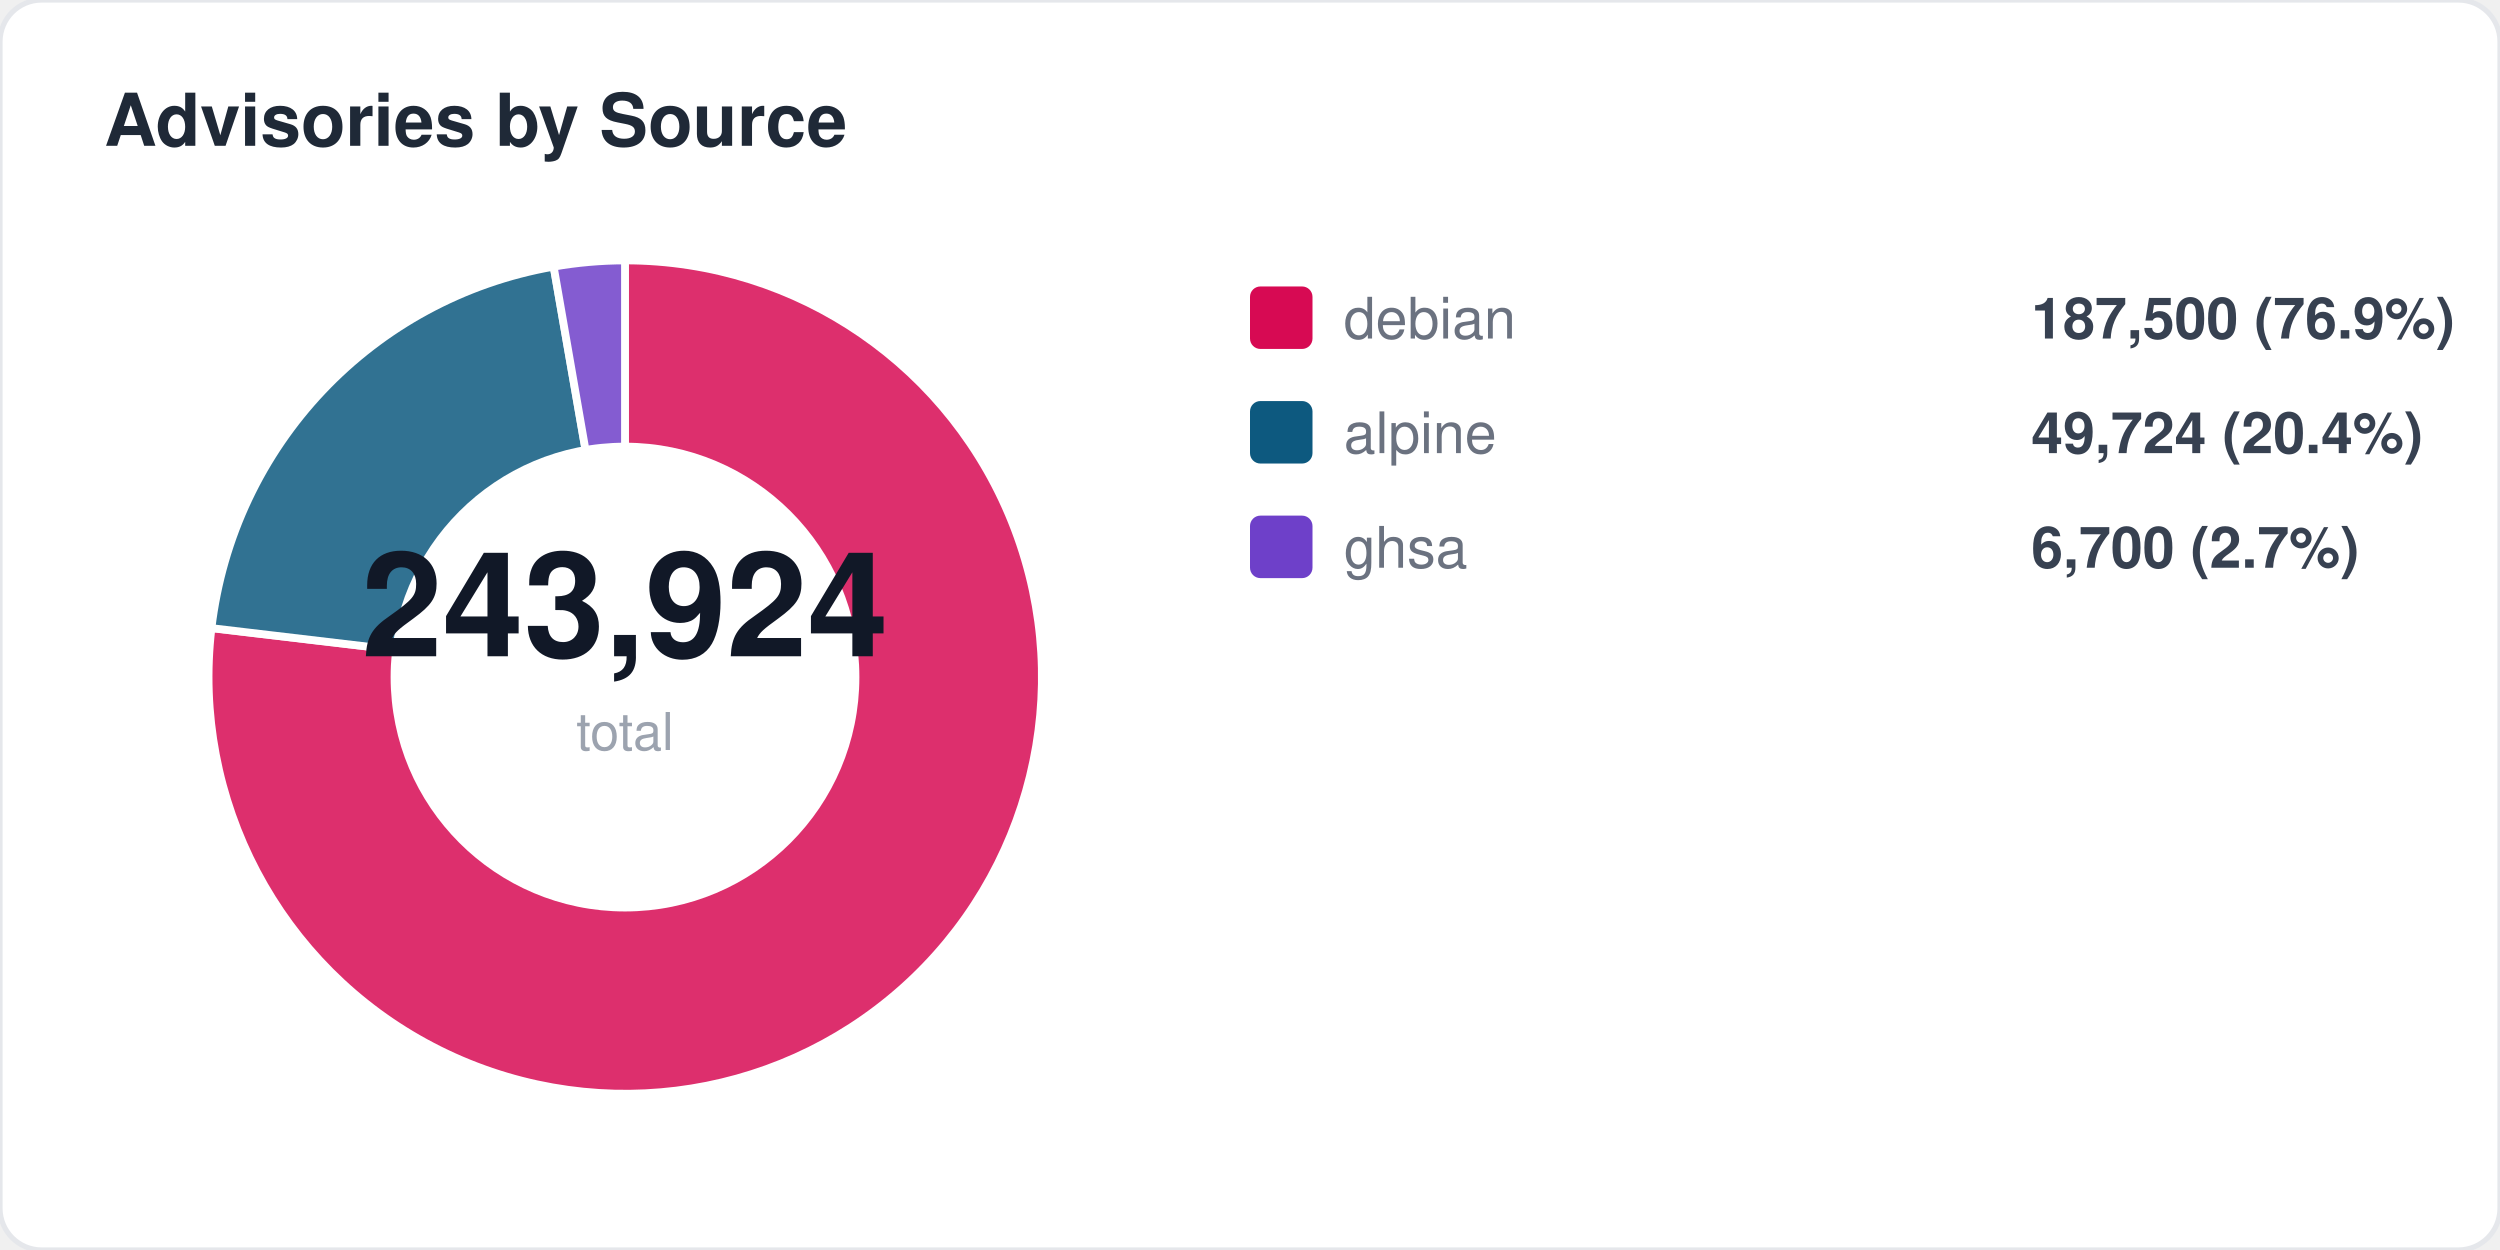
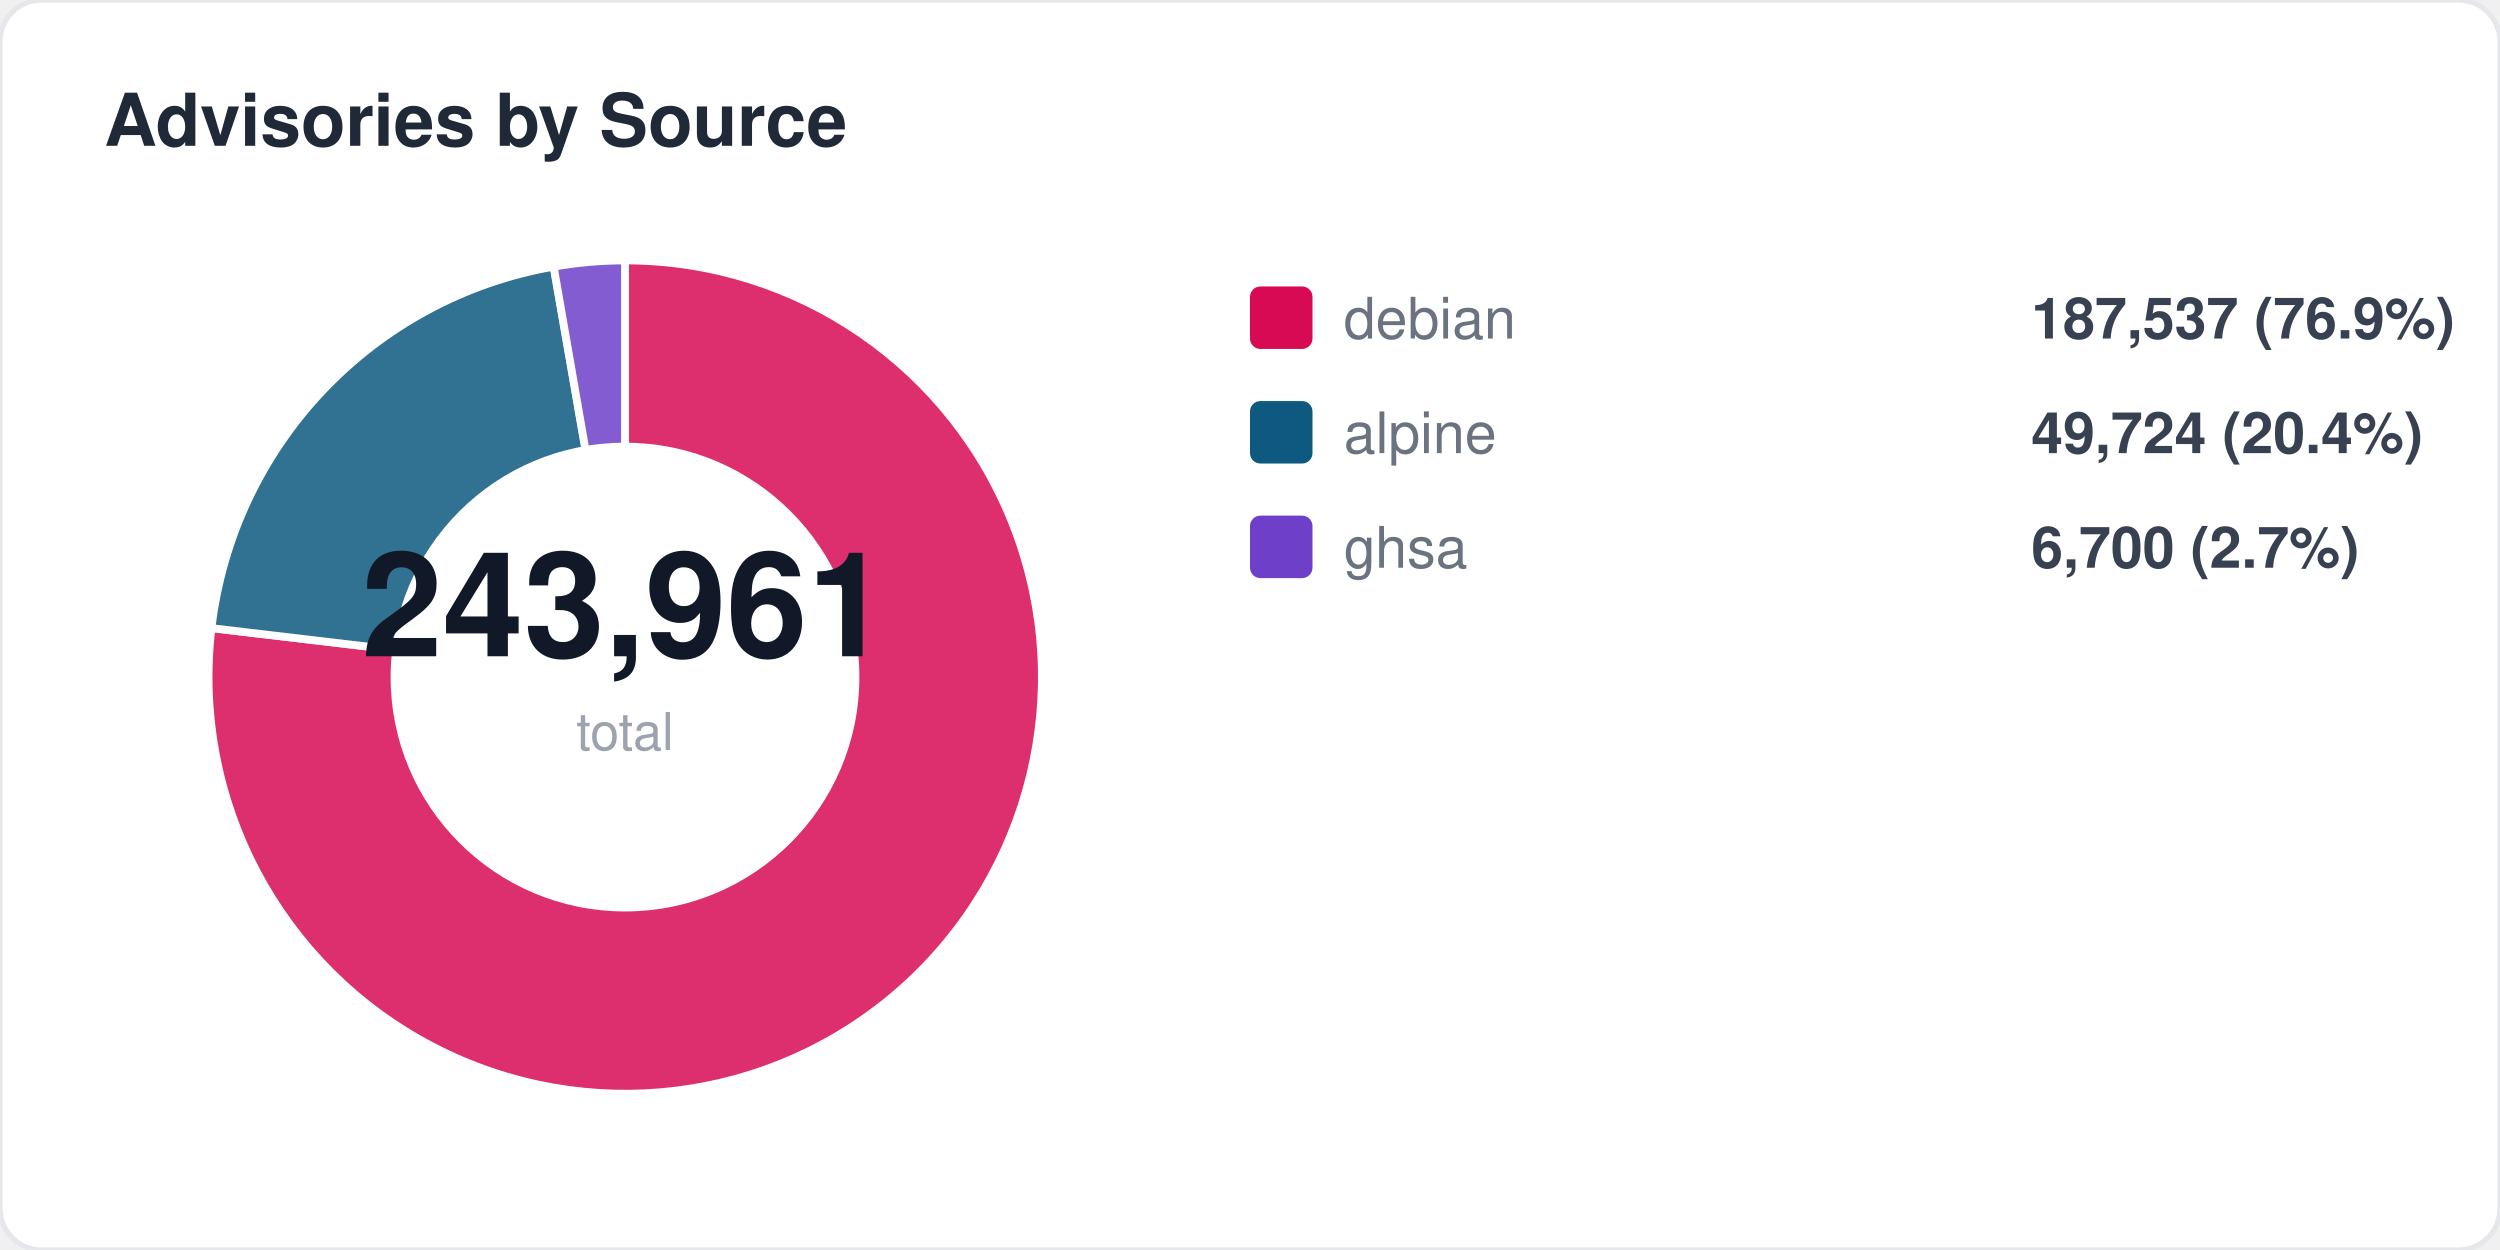
<svg xmlns="http://www.w3.org/2000/svg" width="480" height="240" viewBox="0 0 480 240" fill="none">
  <style>
  text { font-family: -apple-system, BlinkMacSystemFont, "Segoe UI", Helvetica, Arial, sans-serif; }
  .title { font-size: 14px; font-weight: 700; fill: #1f2937; }
  .label { font-size: 11px; fill: #6b7280; }
  .value { font-size: 11px; font-weight: 600; fill: #374151; }
  .big-number { font-size: 28px; font-weight: 800; fill: #111827; }
  .sub { font-size: 10px; fill: #9ca3af; }
</style>
  <rect width="480" height="240" rx="8" fill="#ffffff" stroke="#e5e7eb" stroke-width="1" />
  <text x="20" y="28" class="title">Advisories by Source</text>
  <path d="M 120 130 L 120.0 50.0 A 80 80 0 1 1 40.6 120.6 Z" fill="#d70a53" opacity="0.85" stroke="#fff" stroke-width="1.5" />
  <path d="M 120 130 L 40.6 120.6 A 80 80 0 0 1 106.3 51.2 Z" fill="#0d597f" opacity="0.85" stroke="#fff" stroke-width="1.5" />
  <path d="M 120 130 L 106.3 51.2 A 80 80 0 0 1 120.0 50.0 Z" fill="#6e40c9" opacity="0.85" stroke="#fff" stroke-width="1.5" />
  <circle cx="120" cy="130" r="45" fill="#ffffff" />
-   <text x="120" y="126" text-anchor="middle" class="big-number">243,924</text>
+   <text x="120" y="126" text-anchor="middle" class="big-number">243,961</text>
  <text x="120" y="144" text-anchor="middle" class="sub">total</text>
  <rect x="240" y="55" width="12" height="12" rx="2" fill="#d70a53" />
  <text x="258" y="65" class="label">debian</text>
-   <text x="390" y="65" class="value">187,500 (76.9%)</text>
+   <text x="390" y="65" class="value">187,537 (76.9%)</text>
  <rect x="240" y="77" width="12" height="12" rx="2" fill="#0d597f" />
  <text x="258" y="87" class="label">alpine</text>
  <text x="390" y="87" class="value">49,724 (20.4%)</text>
  <rect x="240" y="99" width="12" height="12" rx="2" fill="#6e40c9" />
  <text x="258" y="109" class="label">ghsa</text>
  <text x="390" y="109" class="value">6,700 (2.7%)</text>
</svg>
